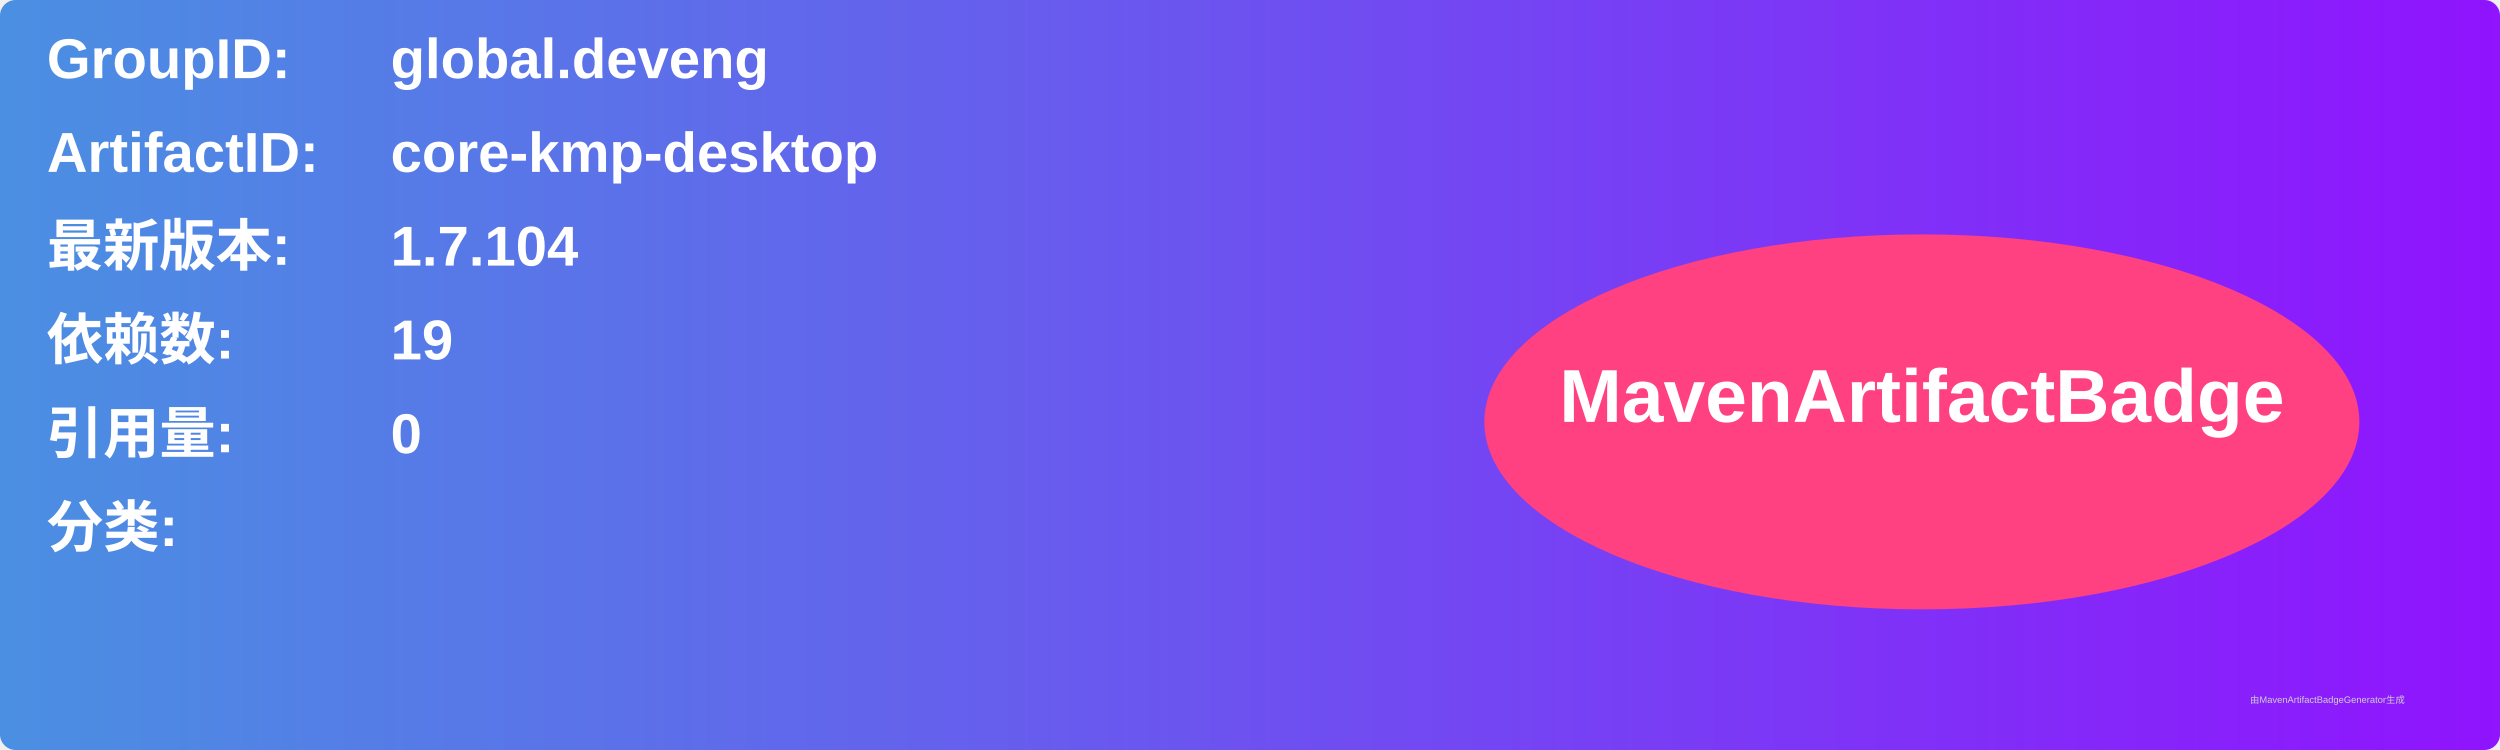
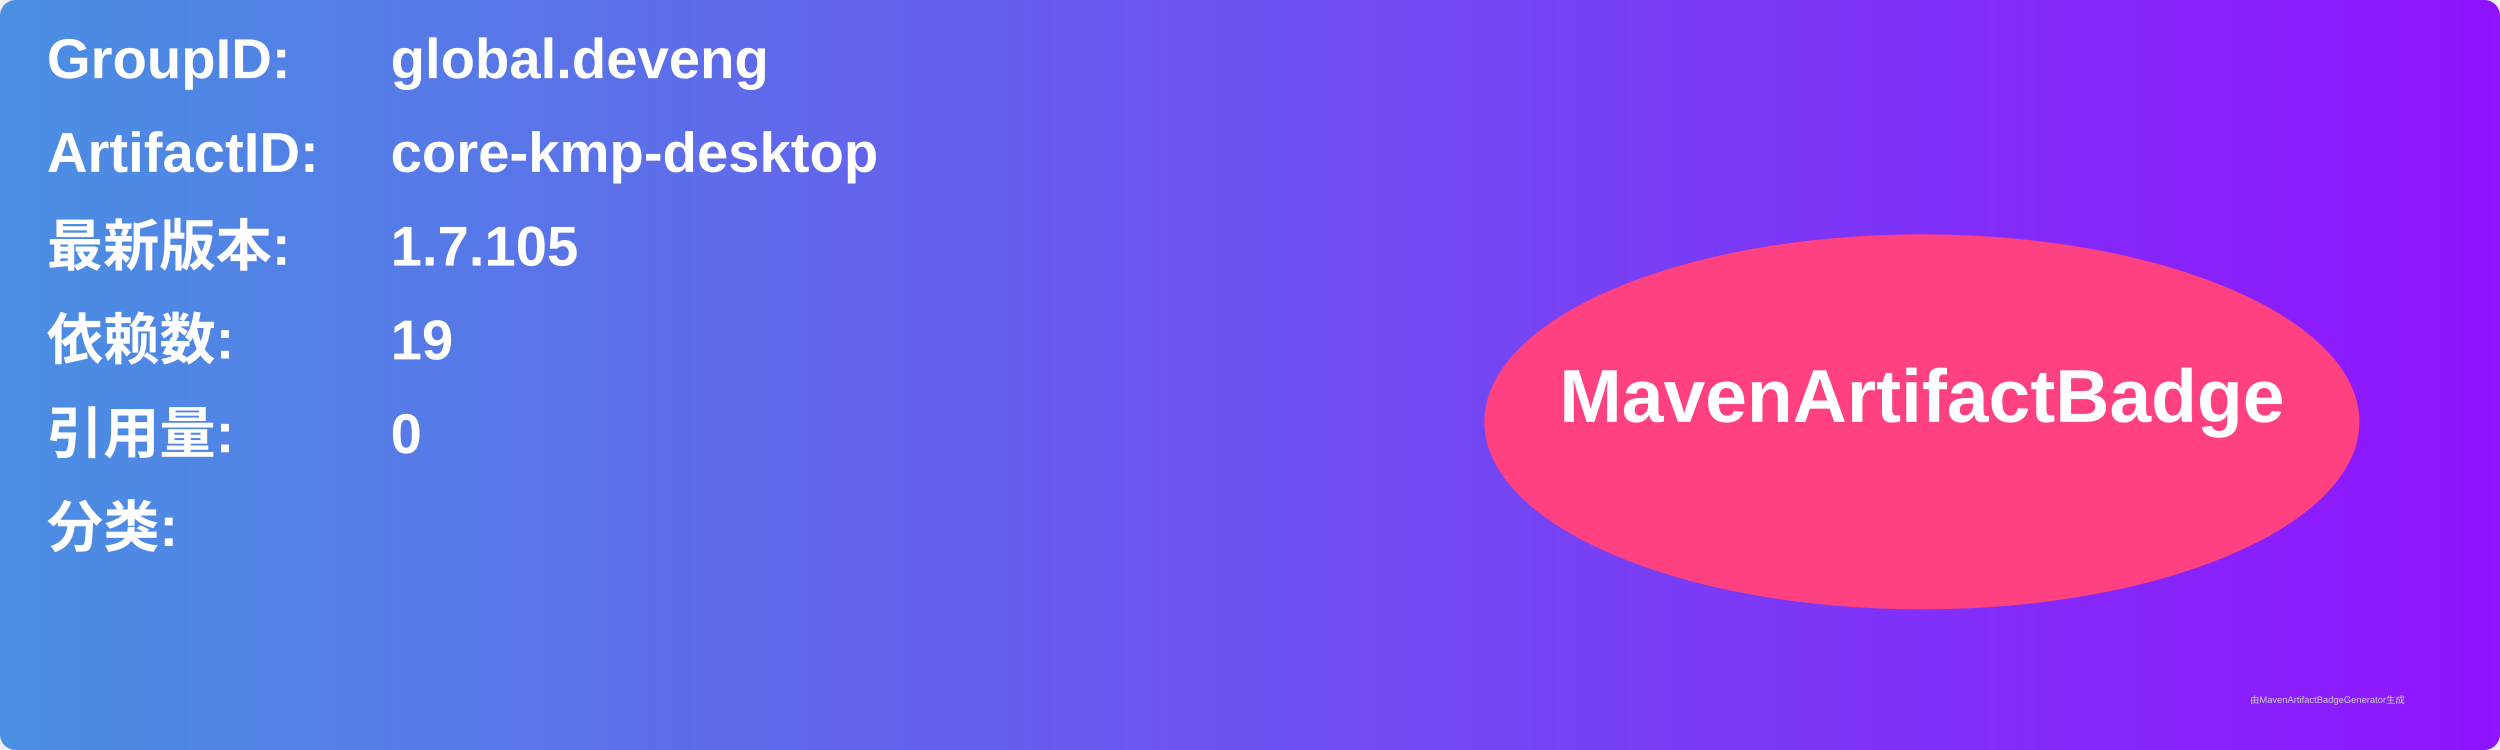
<svg xmlns="http://www.w3.org/2000/svg" width="800" height="240" viewBox="0 0 800 240">
  <linearGradient id="grad" x1="0%" y1="0%" x2="100%" y2="0%">
    <stop offset="0%" stop-color="#4a90e2" />
    <stop offset="100%" stop-color="#9013fe" />
  </linearGradient>
  <rect width="100%" height="100%" rx="5" ry="5" fill="url(#grad)" />
  <g transform="translate(15, 15)">
    <text x="0" y="10" font-family="Arial" font-size="18" fill="white" font-weight="bold" width="260">GroupID:</text>
    <text x="110" y="10" font-family="Arial" font-size="18" fill="white" font-weight="bold" width="460">global.deveng</text>
    <text x="0" y="40" font-family="Arial" font-size="18" fill="white" font-weight="bold" width="260">ArtifactID:</text>
    <text x="110" y="40" font-family="Arial" font-size="18" fill="white" font-weight="bold" width="460">core-kmp-desktop</text>
    <text x="0" y="70" font-family="Arial" font-size="18" fill="white" font-weight="bold">最新版本:</text>
    <text x="110" y="70" font-family="Arial" font-size="18" fill="white" font-weight="bold">
-       <tspan font-weight="bold">1.7.104</tspan>
+       <tspan font-weight="bold">1.7.105</tspan>
    </text>
    <text x="0" y="100" font-family="Arial" font-size="18" fill="white" font-weight="bold">依赖数: </text>
    <text x="110" y="100" font-family="Arial" font-size="18" fill="white">
      <tspan font-weight="bold">19</tspan>
    </text>
    <text x="0" y="130" font-family="Arial" font-size="18" fill="white" font-weight="bold">引用量: </text>
    <text x="110" y="130" font-family="Arial" font-size="18" fill="white">
      <tspan font-weight="bold">0</tspan>
    </text>
    <text x="0" y="160" font-family="Arial" font-size="18" fill="white" font-weight="bold">分类:</text>
    <text x="10" y="190" font-family="Arial" font-size="10" fill="white">
      <tspan font-weight="bold" />
    </text>
    <ellipse cx="600" cy="120" rx="140" ry="60" fill="#ff4081" />
    <text x="600" y="120" text-anchor="middle" font-family="Arial" font-size="24" fill="white" font-weight="bold">MavenArtifactBadge</text>
  </g>
  <text x="720" y="225" font-family="Arial" font-size="3" fill="#d0d0d0">由MavenArtifactBadgeGenerator生成</text>
</svg>
